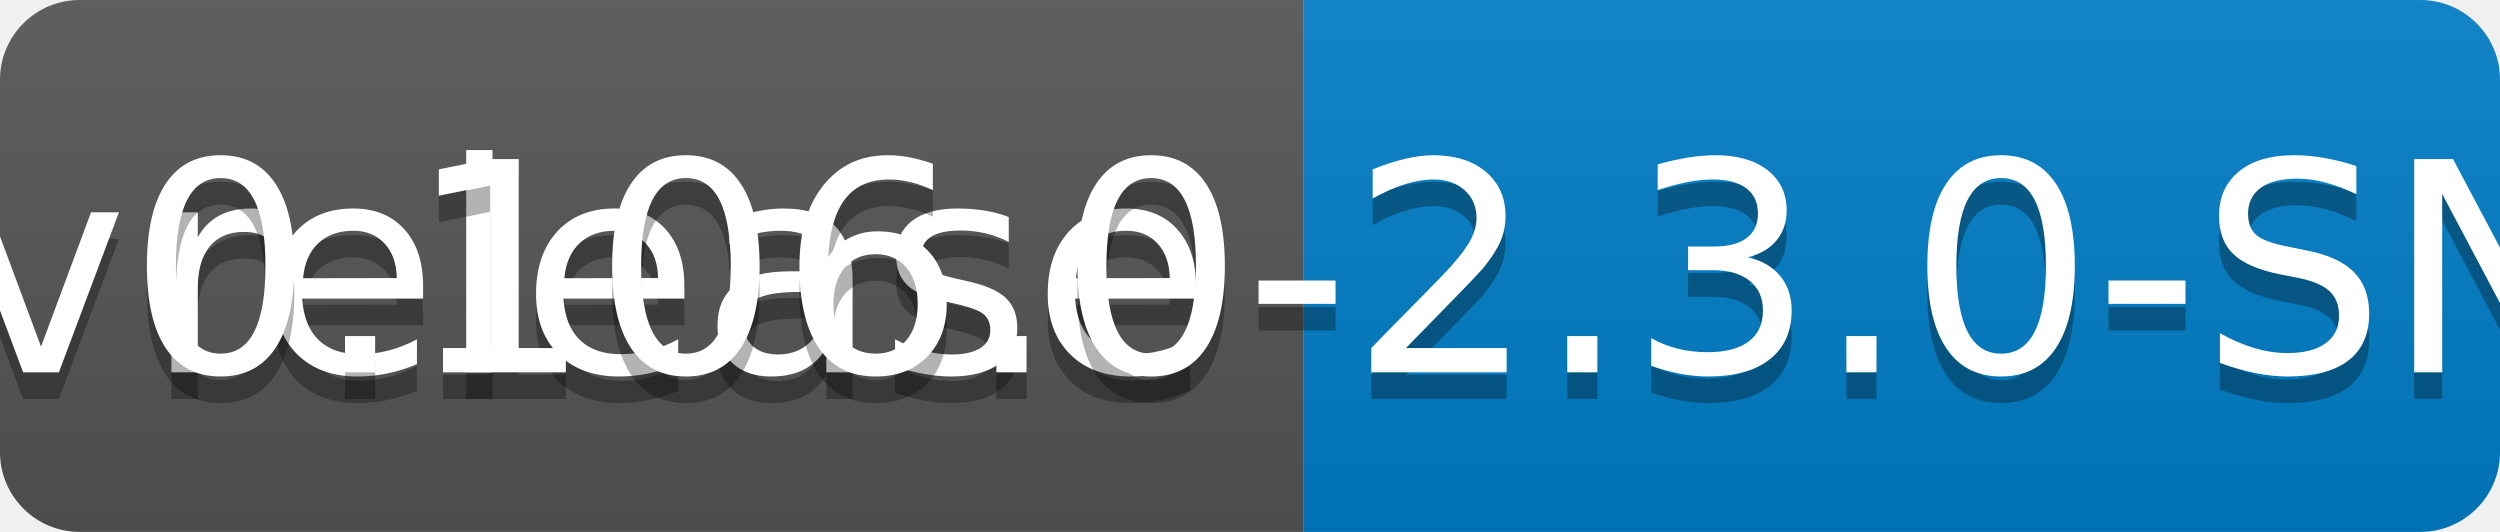
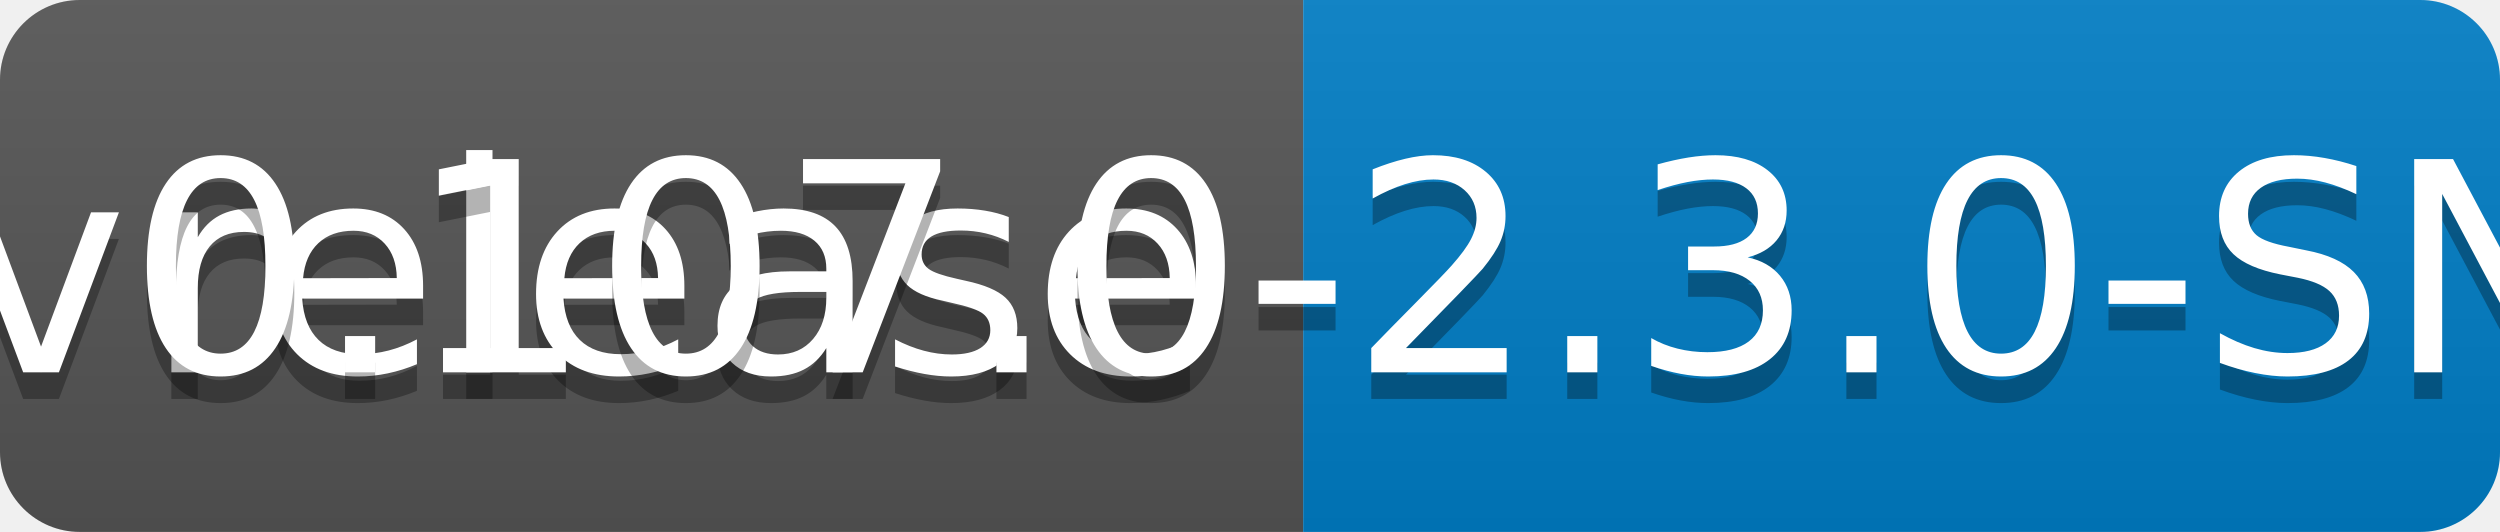
<svg xmlns="http://www.w3.org/2000/svg" width="94" height="20">
  <linearGradient id="b" x2="0" y2="100%">
    <stop offset="0" stop-color="#bbb" stop-opacity=".1" />
    <stop offset="1" stop-opacity=".1" />
  </linearGradient>
  <clipPath id="a">
    <rect width="94" height="20" rx="3" fill="#fff" />
  </clipPath>
  <g clip-path="url(#a)">
    <path fill="#555" d="M0 0h49v20H0z" />
    <path fill="#007ec6" d="M49 0h45v20H49z" />
    <path fill="url(#b)" d="M0 0h94v20H0z" />
  </g>
  <g fill="#fff" text-anchor="middle" font-family="DejaVu Sans,Verdana,Geneva,sans-serif" font-size="110">
    <text x="255" y="150" fill="#010101" fill-opacity=".3" transform="scale(.1)" textLength="390">release</text>
    <text x="255" y="140" transform="scale(.1)" textLength="390">release</text>
-     <text x="705" y="150" fill="#010101" fill-opacity=".3" transform="scale(.1)" textLength="350">v0.106.0-2.3.0-SNAPSHOT</text>
-     <text x="705" y="140" transform="scale(.1)" textLength="350">v0.106.0-2.3.0-SNAPSHOT</text>
+     <text x="705" y="150" fill="#010101" fill-opacity=".3" transform="scale(.1)" textLength="350">v0.107.0-2.3.0-SNAPSHOT</text>
+     <text x="705" y="140" transform="scale(.1)" textLength="350">v0.107.0-2.3.0-SNAPSHOT</text>
  </g>
</svg>
